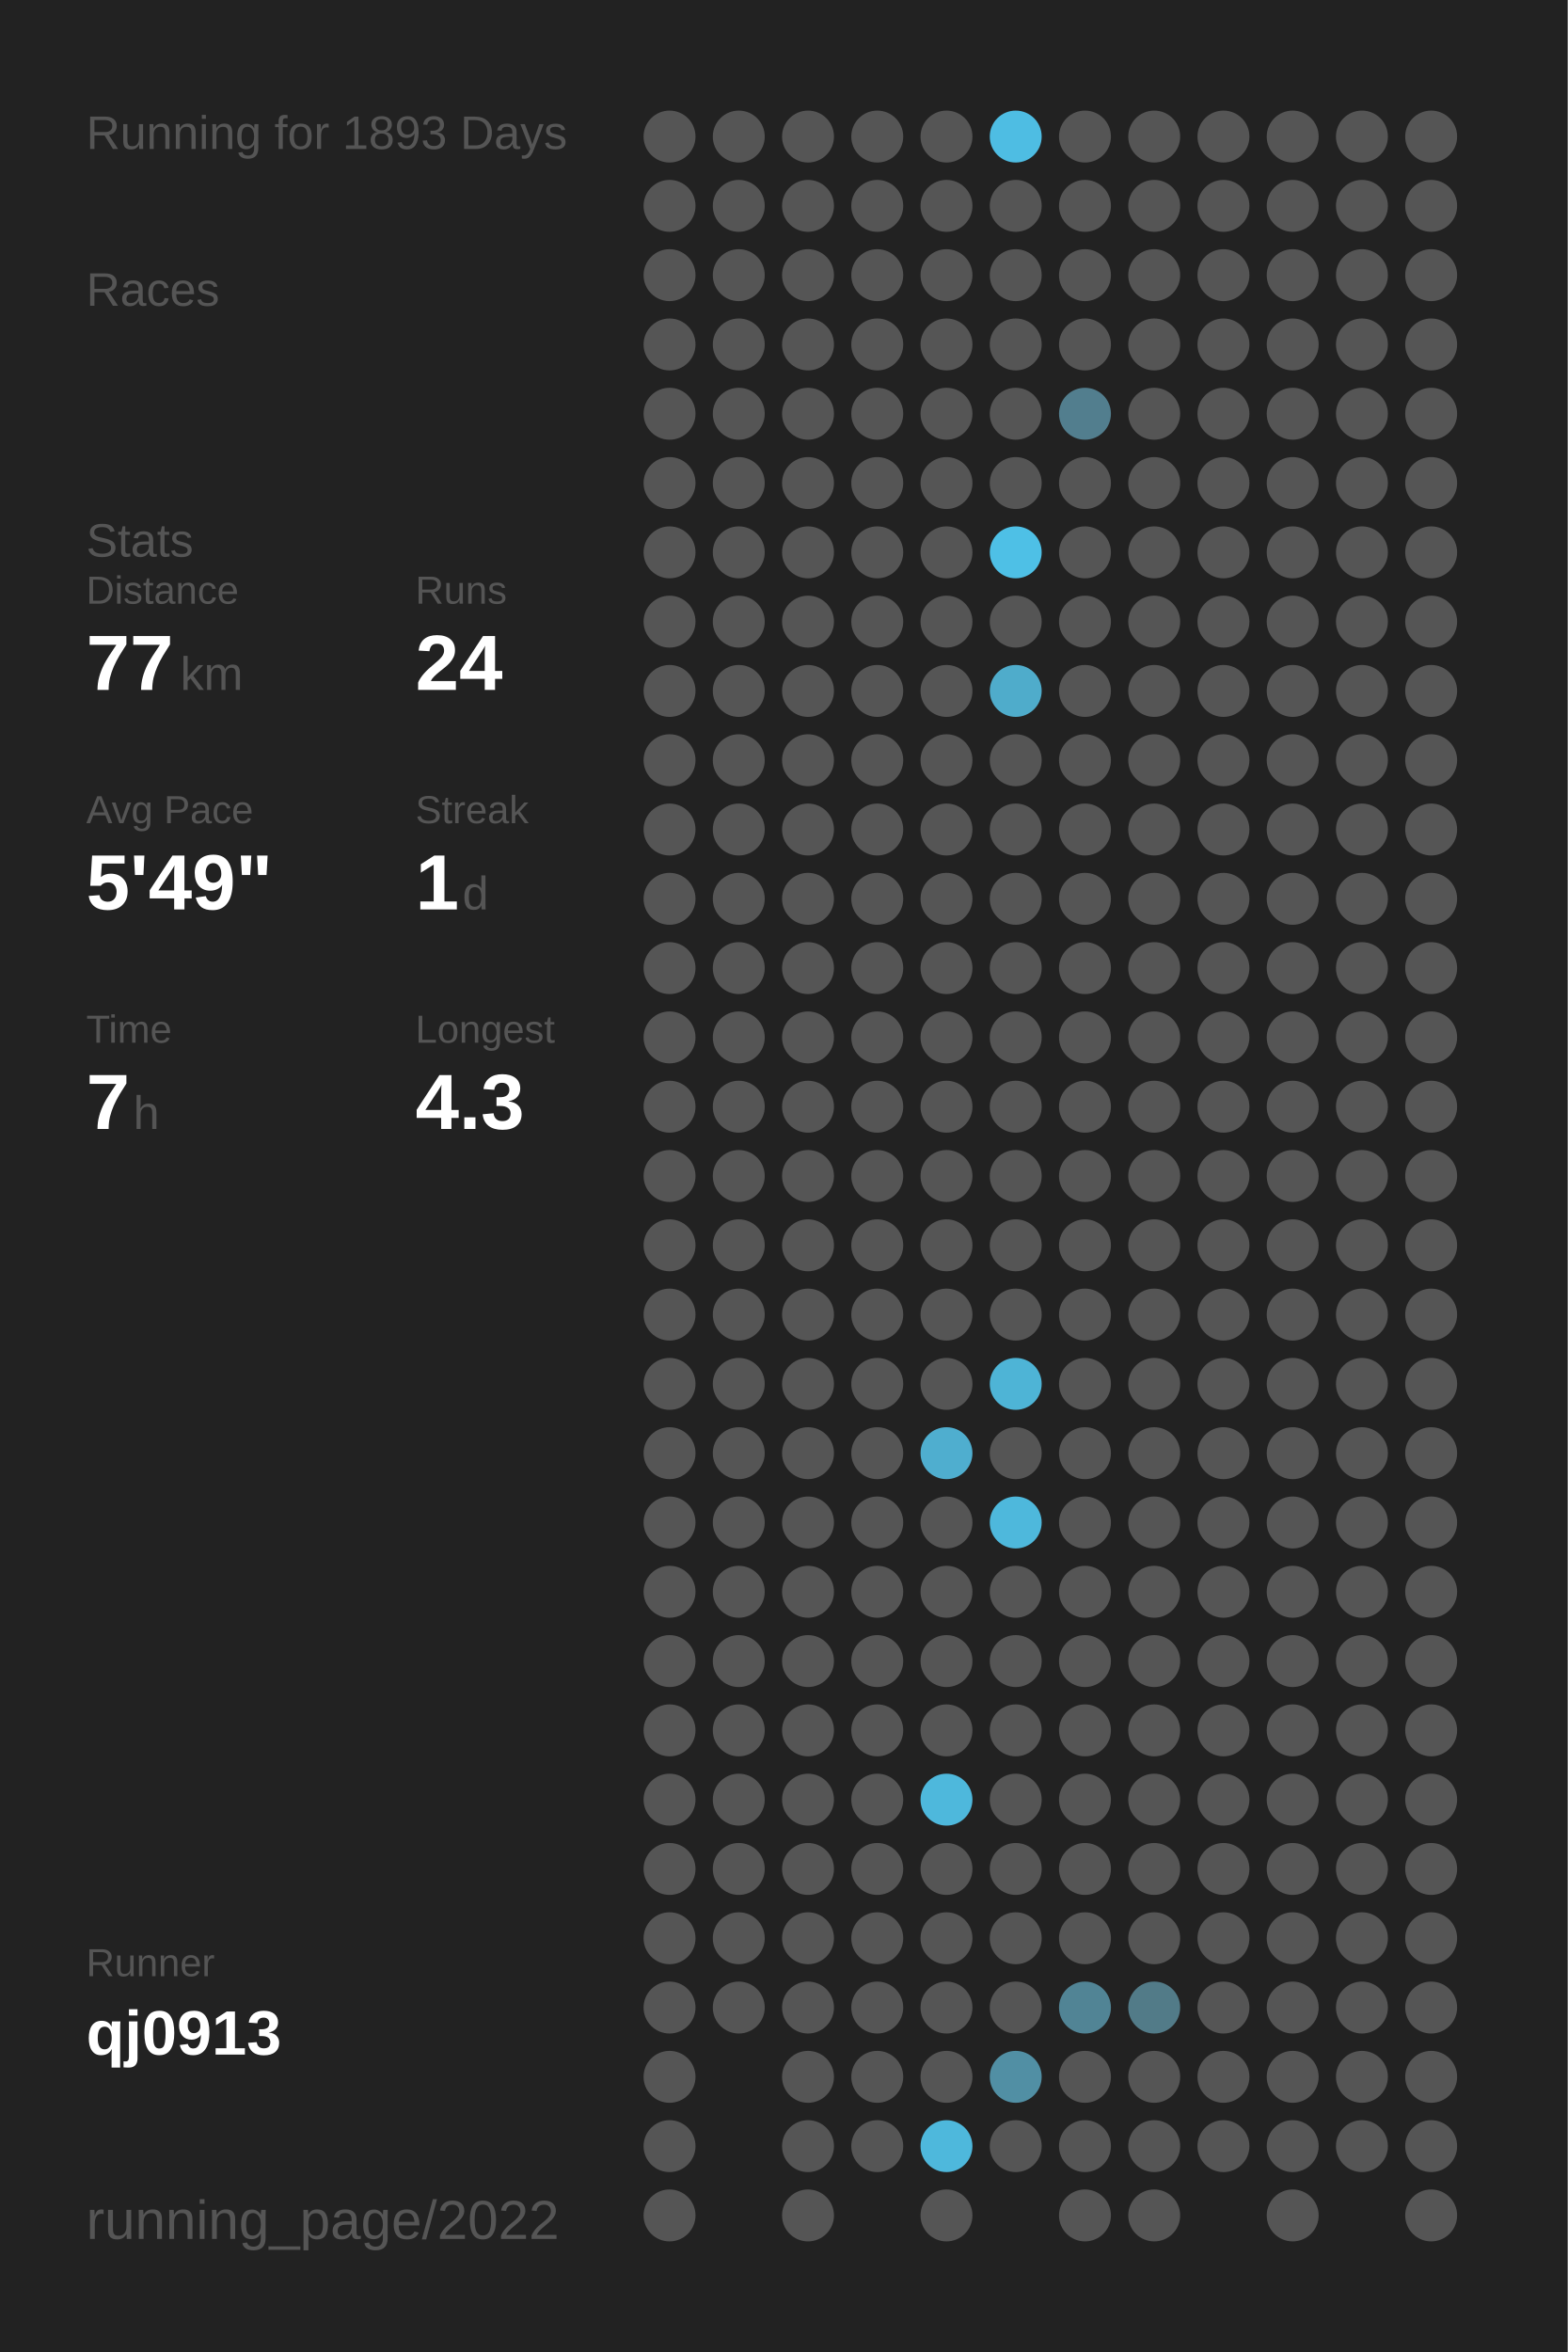
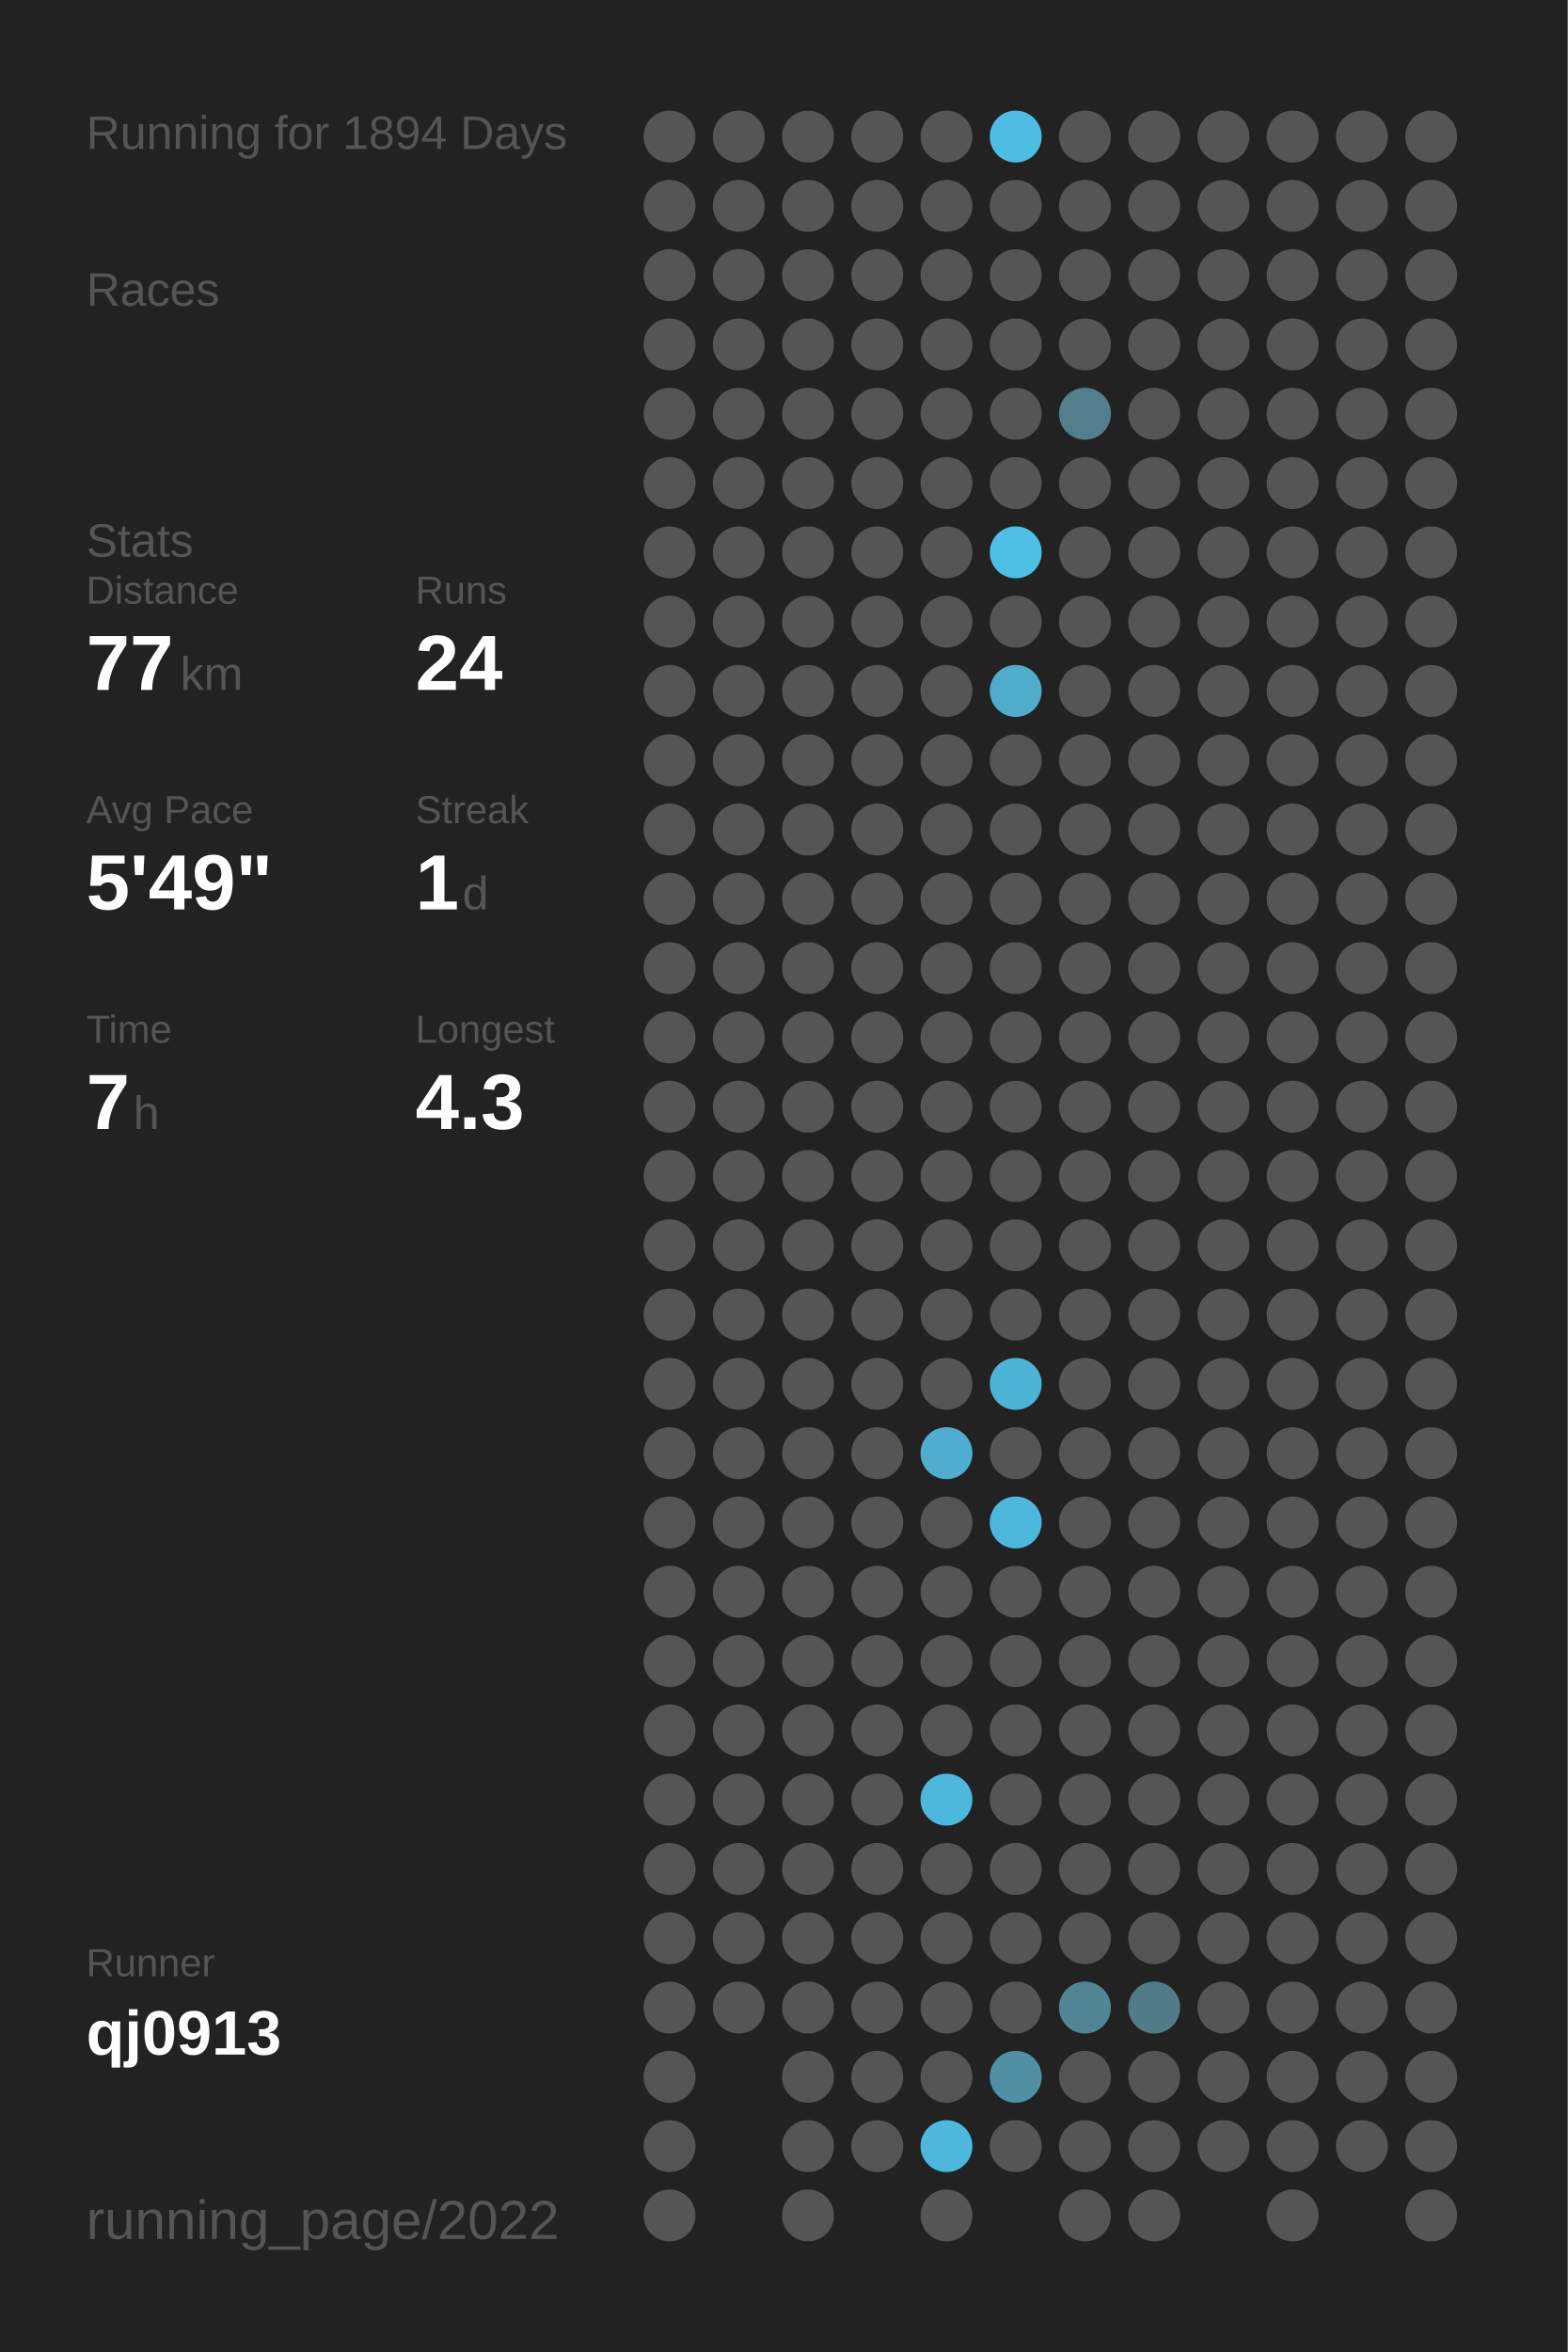
<svg xmlns="http://www.w3.org/2000/svg" baseProfile="full" height="300mm" version="1.1" viewBox="0,0,200,300" width="200mm">
  <defs />
  <rect fill="#222222" height="300" width="200" x="0" y="0" />
-   <text fill="#555555" style="font-size:6px; font-family:Arial;" x="11" y="19">Running for 1893 Days</text>
+   <text fill="#555555" style="font-size:6px; font-family:Arial;" x="11" y="19">Running for 1894 Days</text>
  <text fill="#555555" style="font-size:6px; font-family:Arial;" x="11" y="39">Races</text>
  <text fill="#555555" style="font-size:6px; font-family:Arial;" x="11" y="71">Stats</text>
  <text fill="#555555" style="font-size:5px; font-family:Arial;" x="11" y="77">Distance</text>
  <text fill="#FFFFFF" style="font-size:10px; font-family:Arial; font-weight:bold;" x="11" y="88">77</text>
  <text fill="#555555" style="font-size:6px; font-family:Arial;" x="23" y="88">km</text>
  <text fill="#555555" style="font-size:5px; font-family:Arial;" x="53" y="77">Runs</text>
  <text fill="#FFFFFF" style="font-size:10px; font-family:Arial; font-weight:bold;" x="53" y="88">24</text>
  <text fill="#555555" style="font-size:5px; font-family:Arial;" x="11" y="105">Avg Pace</text>
  <text fill="#FFFFFF" style="font-size:10px; font-family:Arial; font-weight:bold;" x="11" y="116">5'49"</text>
  <text fill="#555555" style="font-size:5px; font-family:Arial;" x="53" y="105">Streak</text>
  <text fill="#FFFFFF" style="font-size:10px; font-family:Arial; font-weight:bold;" x="53" y="116">1</text>
  <text fill="#555555" style="font-size:6px; font-family:Arial;" x="59" y="116">d</text>
  <text fill="#555555" style="font-size:5px; font-family:Arial;" x="11" y="133">Time</text>
  <text fill="#FFFFFF" style="font-size:10px; font-family:Arial; font-weight:bold;" x="11" y="144">7</text>
  <text fill="#555555" style="font-size:6px; font-family:Arial;" x="17" y="144">h</text>
  <text fill="#555555" style="font-size:5px; font-family:Arial;" x="53" y="133">Longest</text>
  <text fill="#FFFFFF" style="font-size:10px; font-family:Arial; font-weight:bold;" x="53" y="144">4.3</text>
  <text fill="#555555" style="font-size:5px; font-family:Arial;" x="11" y="252.065">Runner</text>
  <text fill="#FFFFFF" style="font-size:8px; font-family:Arial; font-weight:bold;" x="11" y="262.065">qj0913</text>
  <text fill="#555555" style="font-size:7px; font-family:Arial;" x="11" y="285.581">running_page/2022</text>
  <circle cx="85.417" cy="17.419" fill="#555555" r="3.312" />
  <circle cx="85.417" cy="26.258" fill="#555555" r="3.312" />
  <circle cx="85.417" cy="35.097" fill="#555555" r="3.312" />
  <circle cx="85.417" cy="43.935" fill="#555555" r="3.312" />
  <circle cx="85.417" cy="52.774" fill="#555555" r="3.312" />
  <circle cx="85.417" cy="61.613" fill="#555555" r="3.312" />
  <circle cx="85.417" cy="70.452" fill="#555555" r="3.312" />
  <circle cx="85.417" cy="79.29" fill="#555555" r="3.312" />
  <circle cx="85.417" cy="88.129" fill="#555555" r="3.312" />
  <circle cx="85.417" cy="96.968" fill="#555555" r="3.312" />
  <circle cx="85.417" cy="105.806" fill="#555555" r="3.312" />
  <circle cx="85.417" cy="114.645" fill="#555555" r="3.312" />
  <circle cx="85.417" cy="123.484" fill="#555555" r="3.312" />
  <circle cx="85.417" cy="132.323" fill="#555555" r="3.312" />
  <circle cx="85.417" cy="141.161" fill="#555555" r="3.312" />
  <circle cx="85.417" cy="150" fill="#555555" r="3.312" />
  <circle cx="85.417" cy="158.839" fill="#555555" r="3.312" />
  <circle cx="85.417" cy="167.677" fill="#555555" r="3.312" />
  <circle cx="85.417" cy="176.516" fill="#555555" r="3.312" />
  <circle cx="85.417" cy="185.355" fill="#555555" r="3.312" />
  <circle cx="85.417" cy="194.194" fill="#555555" r="3.312" />
  <circle cx="85.417" cy="203.032" fill="#555555" r="3.312" />
  <circle cx="85.417" cy="211.871" fill="#555555" r="3.312" />
  <circle cx="85.417" cy="220.71" fill="#555555" r="3.312" />
  <circle cx="85.417" cy="229.548" fill="#555555" r="3.312" />
  <circle cx="85.417" cy="238.387" fill="#555555" r="3.312" />
  <circle cx="85.417" cy="247.226" fill="#555555" r="3.312" />
  <circle cx="85.417" cy="256.065" fill="#555555" r="3.312" />
  <circle cx="85.417" cy="264.903" fill="#555555" r="3.312" />
  <circle cx="85.417" cy="273.742" fill="#555555" r="3.312" />
  <circle cx="85.417" cy="282.581" fill="#555555" r="3.312" />
  <circle cx="94.25" cy="17.419" fill="#555555" r="3.312" />
  <circle cx="94.25" cy="26.258" fill="#555555" r="3.312" />
  <circle cx="94.25" cy="35.097" fill="#555555" r="3.312" />
  <circle cx="94.25" cy="43.935" fill="#555555" r="3.312" />
  <circle cx="94.25" cy="52.774" fill="#555555" r="3.312" />
  <circle cx="94.25" cy="61.613" fill="#555555" r="3.312" />
  <circle cx="94.25" cy="70.452" fill="#555555" r="3.312" />
  <circle cx="94.25" cy="79.29" fill="#555555" r="3.312" />
  <circle cx="94.25" cy="88.129" fill="#555555" r="3.312" />
  <circle cx="94.25" cy="96.968" fill="#555555" r="3.312" />
  <circle cx="94.25" cy="105.806" fill="#555555" r="3.312" />
  <circle cx="94.25" cy="114.645" fill="#555555" r="3.312" />
  <circle cx="94.25" cy="123.484" fill="#555555" r="3.312" />
  <circle cx="94.25" cy="132.323" fill="#555555" r="3.312" />
  <circle cx="94.25" cy="141.161" fill="#555555" r="3.312" />
  <circle cx="94.25" cy="150" fill="#555555" r="3.312" />
  <circle cx="94.25" cy="158.839" fill="#555555" r="3.312" />
  <circle cx="94.25" cy="167.677" fill="#555555" r="3.312" />
  <circle cx="94.25" cy="176.516" fill="#555555" r="3.312" />
  <circle cx="94.25" cy="185.355" fill="#555555" r="3.312" />
  <circle cx="94.25" cy="194.194" fill="#555555" r="3.312" />
  <circle cx="94.25" cy="203.032" fill="#555555" r="3.312" />
  <circle cx="94.25" cy="211.871" fill="#555555" r="3.312" />
  <circle cx="94.25" cy="220.71" fill="#555555" r="3.312" />
  <circle cx="94.25" cy="229.548" fill="#555555" r="3.312" />
  <circle cx="94.25" cy="238.387" fill="#555555" r="3.312" />
  <circle cx="94.25" cy="247.226" fill="#555555" r="3.312" />
  <circle cx="94.25" cy="256.065" fill="#555555" r="3.312" />
  <circle cx="103.083" cy="17.419" fill="#555555" r="3.312" />
  <circle cx="103.083" cy="26.258" fill="#555555" r="3.312" />
  <circle cx="103.083" cy="35.097" fill="#555555" r="3.312" />
  <circle cx="103.083" cy="43.935" fill="#555555" r="3.312" />
  <circle cx="103.083" cy="52.774" fill="#555555" r="3.312" />
  <circle cx="103.083" cy="61.613" fill="#555555" r="3.312" />
  <circle cx="103.083" cy="70.452" fill="#555555" r="3.312" />
  <circle cx="103.083" cy="79.29" fill="#555555" r="3.312" />
  <circle cx="103.083" cy="88.129" fill="#555555" r="3.312" />
  <circle cx="103.083" cy="96.968" fill="#555555" r="3.312" />
  <circle cx="103.083" cy="105.806" fill="#555555" r="3.312" />
  <circle cx="103.083" cy="114.645" fill="#555555" r="3.312" />
  <circle cx="103.083" cy="123.484" fill="#555555" r="3.312" />
  <circle cx="103.083" cy="132.323" fill="#555555" r="3.312" />
  <circle cx="103.083" cy="141.161" fill="#555555" r="3.312" />
  <circle cx="103.083" cy="150" fill="#555555" r="3.312" />
  <circle cx="103.083" cy="158.839" fill="#555555" r="3.312" />
  <circle cx="103.083" cy="167.677" fill="#555555" r="3.312" />
  <circle cx="103.083" cy="176.516" fill="#555555" r="3.312" />
  <circle cx="103.083" cy="185.355" fill="#555555" r="3.312" />
  <circle cx="103.083" cy="194.194" fill="#555555" r="3.312" />
  <circle cx="103.083" cy="203.032" fill="#555555" r="3.312" />
  <circle cx="103.083" cy="211.871" fill="#555555" r="3.312" />
  <circle cx="103.083" cy="220.71" fill="#555555" r="3.312" />
  <circle cx="103.083" cy="229.548" fill="#555555" r="3.312" />
  <circle cx="103.083" cy="238.387" fill="#555555" r="3.312" />
  <circle cx="103.083" cy="247.226" fill="#555555" r="3.312" />
  <circle cx="103.083" cy="256.065" fill="#555555" r="3.312" />
  <circle cx="103.083" cy="264.903" fill="#555555" r="3.312" />
  <circle cx="103.083" cy="273.742" fill="#555555" r="3.312" />
  <circle cx="103.083" cy="282.581" fill="#555555" r="3.312" />
  <circle cx="111.917" cy="17.419" fill="#555555" r="3.312" />
  <circle cx="111.917" cy="26.258" fill="#555555" r="3.312" />
  <circle cx="111.917" cy="35.097" fill="#555555" r="3.312" />
  <circle cx="111.917" cy="43.935" fill="#555555" r="3.312" />
  <circle cx="111.917" cy="52.774" fill="#555555" r="3.312" />
  <circle cx="111.917" cy="61.613" fill="#555555" r="3.312" />
  <circle cx="111.917" cy="70.452" fill="#555555" r="3.312" />
  <circle cx="111.917" cy="79.29" fill="#555555" r="3.312" />
  <circle cx="111.917" cy="88.129" fill="#555555" r="3.312" />
  <circle cx="111.917" cy="96.968" fill="#555555" r="3.312" />
  <circle cx="111.917" cy="105.806" fill="#555555" r="3.312" />
  <circle cx="111.917" cy="114.645" fill="#555555" r="3.312" />
  <circle cx="111.917" cy="123.484" fill="#555555" r="3.312" />
  <circle cx="111.917" cy="132.323" fill="#555555" r="3.312" />
  <circle cx="111.917" cy="141.161" fill="#555555" r="3.312" />
  <circle cx="111.917" cy="150" fill="#555555" r="3.312" />
  <circle cx="111.917" cy="158.839" fill="#555555" r="3.312" />
  <circle cx="111.917" cy="167.677" fill="#555555" r="3.312" />
  <circle cx="111.917" cy="176.516" fill="#555555" r="3.312" />
  <circle cx="111.917" cy="185.355" fill="#555555" r="3.312" />
  <circle cx="111.917" cy="194.194" fill="#555555" r="3.312" />
  <circle cx="111.917" cy="203.032" fill="#555555" r="3.312" />
  <circle cx="111.917" cy="211.871" fill="#555555" r="3.312" />
  <circle cx="111.917" cy="220.71" fill="#555555" r="3.312" />
  <circle cx="111.917" cy="229.548" fill="#555555" r="3.312" />
  <circle cx="111.917" cy="238.387" fill="#555555" r="3.312" />
  <circle cx="111.917" cy="247.226" fill="#555555" r="3.312" />
  <circle cx="111.917" cy="256.065" fill="#555555" r="3.312" />
  <circle cx="111.917" cy="264.903" fill="#555555" r="3.312" />
  <circle cx="111.917" cy="273.742" fill="#555555" r="3.312" />
  <circle cx="120.75" cy="17.419" fill="#555555" r="3.312" />
  <circle cx="120.75" cy="26.258" fill="#555555" r="3.312" />
  <circle cx="120.75" cy="35.097" fill="#555555" r="3.312" />
  <circle cx="120.75" cy="43.935" fill="#555555" r="3.312" />
  <circle cx="120.75" cy="52.774" fill="#555555" r="3.312" />
  <circle cx="120.75" cy="61.613" fill="#555555" r="3.312" />
  <circle cx="120.75" cy="70.452" fill="#555555" r="3.312" />
  <circle cx="120.75" cy="79.29" fill="#555555" r="3.312" />
  <circle cx="120.75" cy="88.129" fill="#555555" r="3.312" />
  <circle cx="120.75" cy="96.968" fill="#555555" r="3.312" />
  <circle cx="120.75" cy="105.806" fill="#555555" r="3.312" />
  <circle cx="120.75" cy="114.645" fill="#555555" r="3.312" />
  <circle cx="120.75" cy="123.484" fill="#555555" r="3.312" />
  <circle cx="120.75" cy="132.323" fill="#555555" r="3.312" />
  <circle cx="120.75" cy="141.161" fill="#555555" r="3.312" />
  <circle cx="120.75" cy="150" fill="#555555" r="3.312" />
  <circle cx="120.75" cy="158.839" fill="#555555" r="3.312" />
  <circle cx="120.75" cy="167.677" fill="#555555" r="3.312" />
  <circle cx="120.75" cy="176.516" fill="#555555" r="3.312" />
  <circle cx="120.75" cy="185.355" fill="#4faecf" r="3.312" />
  <circle cx="120.75" cy="194.194" fill="#555555" r="3.312" />
  <circle cx="120.75" cy="203.032" fill="#555555" r="3.312" />
  <circle cx="120.75" cy="211.871" fill="#555555" r="3.312" />
  <circle cx="120.75" cy="220.71" fill="#555555" r="3.312" />
  <circle cx="120.75" cy="229.548" fill="#4eb8dc" r="3.312" />
  <circle cx="120.75" cy="238.387" fill="#555555" r="3.312" />
  <circle cx="120.75" cy="247.226" fill="#555555" r="3.312" />
  <circle cx="120.75" cy="256.065" fill="#555555" r="3.312" />
  <circle cx="120.75" cy="264.903" fill="#555555" r="3.312" />
  <circle cx="120.75" cy="273.742" fill="#4eb8dc" r="3.312" />
  <circle cx="120.75" cy="282.581" fill="#555555" r="3.312" />
  <circle cx="129.583" cy="17.419" fill="#4ebde3" r="3.312" />
  <circle cx="129.583" cy="26.258" fill="#555555" r="3.312" />
  <circle cx="129.583" cy="35.097" fill="#555555" r="3.312" />
  <circle cx="129.583" cy="43.935" fill="#555555" r="3.312" />
  <circle cx="129.583" cy="52.774" fill="#555555" r="3.312" />
  <circle cx="129.583" cy="61.613" fill="#555555" r="3.312" />
  <circle cx="129.583" cy="70.452" fill="#4ec0e6" r="3.312" />
  <circle cx="129.583" cy="79.29" fill="#555555" r="3.312" />
  <circle cx="129.583" cy="88.129" fill="#4faccb" r="3.312" />
  <circle cx="129.583" cy="96.968" fill="#555555" r="3.312" />
  <circle cx="129.583" cy="105.806" fill="#555555" r="3.312" />
  <circle cx="129.583" cy="114.645" fill="#555555" r="3.312" />
  <circle cx="129.583" cy="123.484" fill="#555555" r="3.312" />
  <circle cx="129.583" cy="132.323" fill="#555555" r="3.312" />
  <circle cx="129.583" cy="141.161" fill="#555555" r="3.312" />
  <circle cx="129.583" cy="150" fill="#555555" r="3.312" />
  <circle cx="129.583" cy="158.839" fill="#555555" r="3.312" />
  <circle cx="129.583" cy="167.677" fill="#555555" r="3.312" />
  <circle cx="129.583" cy="176.516" fill="#4eb4d6" r="3.312" />
  <circle cx="129.583" cy="185.355" fill="#555555" r="3.312" />
  <circle cx="129.583" cy="194.194" fill="#4eb8dc" r="3.312" />
  <circle cx="129.583" cy="203.032" fill="#555555" r="3.312" />
  <circle cx="129.583" cy="211.871" fill="#555555" r="3.312" />
  <circle cx="129.583" cy="220.71" fill="#555555" r="3.312" />
  <circle cx="129.583" cy="229.548" fill="#555555" r="3.312" />
  <circle cx="129.583" cy="238.387" fill="#555555" r="3.312" />
  <circle cx="129.583" cy="247.226" fill="#555555" r="3.312" />
  <circle cx="129.583" cy="256.065" fill="#555555" r="3.312" />
  <circle cx="129.583" cy="264.903" fill="#518fa4" r="3.312" />
  <circle cx="129.583" cy="273.742" fill="#555555" r="3.312" />
  <circle cx="138.417" cy="17.419" fill="#555555" r="3.312" />
  <circle cx="138.417" cy="26.258" fill="#555555" r="3.312" />
  <circle cx="138.417" cy="35.097" fill="#555555" r="3.312" />
  <circle cx="138.417" cy="43.935" fill="#555555" r="3.312" />
  <circle cx="138.417" cy="52.774" fill="#527e8e" r="3.312" />
  <circle cx="138.417" cy="61.613" fill="#555555" r="3.312" />
  <circle cx="138.417" cy="70.452" fill="#555555" r="3.312" />
  <circle cx="138.417" cy="79.29" fill="#555555" r="3.312" />
  <circle cx="138.417" cy="88.129" fill="#555555" r="3.312" />
  <circle cx="138.417" cy="96.968" fill="#555555" r="3.312" />
  <circle cx="138.417" cy="105.806" fill="#555555" r="3.312" />
  <circle cx="138.417" cy="114.645" fill="#555555" r="3.312" />
  <circle cx="138.417" cy="123.484" fill="#555555" r="3.312" />
  <circle cx="138.417" cy="132.323" fill="#555555" r="3.312" />
  <circle cx="138.417" cy="141.161" fill="#555555" r="3.312" />
  <circle cx="138.417" cy="150" fill="#555555" r="3.312" />
  <circle cx="138.417" cy="158.839" fill="#555555" r="3.312" />
  <circle cx="138.417" cy="167.677" fill="#555555" r="3.312" />
  <circle cx="138.417" cy="176.516" fill="#555555" r="3.312" />
  <circle cx="138.417" cy="185.355" fill="#555555" r="3.312" />
  <circle cx="138.417" cy="194.194" fill="#555555" r="3.312" />
  <circle cx="138.417" cy="203.032" fill="#555555" r="3.312" />
  <circle cx="138.417" cy="211.871" fill="#555555" r="3.312" />
  <circle cx="138.417" cy="220.71" fill="#555555" r="3.312" />
  <circle cx="138.417" cy="229.548" fill="#555555" r="3.312" />
  <circle cx="138.417" cy="238.387" fill="#555555" r="3.312" />
  <circle cx="138.417" cy="247.226" fill="#555555" r="3.312" />
  <circle cx="138.417" cy="256.065" fill="#518495" r="3.312" />
  <circle cx="138.417" cy="264.903" fill="#555555" r="3.312" />
  <circle cx="138.417" cy="273.742" fill="#555555" r="3.312" />
  <circle cx="138.417" cy="282.581" fill="#555555" r="3.312" />
  <circle cx="147.25" cy="17.419" fill="#555555" r="3.312" />
  <circle cx="147.25" cy="26.258" fill="#555555" r="3.312" />
  <circle cx="147.25" cy="35.097" fill="#555555" r="3.312" />
  <circle cx="147.25" cy="43.935" fill="#555555" r="3.312" />
  <circle cx="147.25" cy="52.774" fill="#555555" r="3.312" />
  <circle cx="147.25" cy="61.613" fill="#555555" r="3.312" />
  <circle cx="147.25" cy="70.452" fill="#555555" r="3.312" />
  <circle cx="147.25" cy="79.29" fill="#555555" r="3.312" />
  <circle cx="147.25" cy="88.129" fill="#555555" r="3.312" />
  <circle cx="147.25" cy="96.968" fill="#555555" r="3.312" />
  <circle cx="147.25" cy="105.806" fill="#555555" r="3.312" />
  <circle cx="147.25" cy="114.645" fill="#555555" r="3.312" />
  <circle cx="147.25" cy="123.484" fill="#555555" r="3.312" />
  <circle cx="147.25" cy="132.323" fill="#555555" r="3.312" />
  <circle cx="147.25" cy="141.161" fill="#555555" r="3.312" />
  <circle cx="147.25" cy="150" fill="#555555" r="3.312" />
  <circle cx="147.25" cy="158.839" fill="#555555" r="3.312" />
  <circle cx="147.25" cy="167.677" fill="#555555" r="3.312" />
  <circle cx="147.25" cy="176.516" fill="#555555" r="3.312" />
  <circle cx="147.25" cy="185.355" fill="#555555" r="3.312" />
  <circle cx="147.25" cy="194.194" fill="#555555" r="3.312" />
  <circle cx="147.25" cy="203.032" fill="#555555" r="3.312" />
  <circle cx="147.25" cy="211.871" fill="#555555" r="3.312" />
  <circle cx="147.25" cy="220.71" fill="#555555" r="3.312" />
  <circle cx="147.25" cy="229.548" fill="#555555" r="3.312" />
  <circle cx="147.25" cy="238.387" fill="#555555" r="3.312" />
  <circle cx="147.25" cy="247.226" fill="#555555" r="3.312" />
  <circle cx="147.25" cy="256.065" fill="#527b88" r="3.312" />
  <circle cx="147.25" cy="264.903" fill="#555555" r="3.312" />
  <circle cx="147.25" cy="273.742" fill="#555555" r="3.312" />
  <circle cx="147.25" cy="282.581" fill="#555555" r="3.312" />
  <circle cx="156.083" cy="17.419" fill="#555555" r="3.312" />
  <circle cx="156.083" cy="26.258" fill="#555555" r="3.312" />
  <circle cx="156.083" cy="35.097" fill="#555555" r="3.312" />
  <circle cx="156.083" cy="43.935" fill="#555555" r="3.312" />
  <circle cx="156.083" cy="52.774" fill="#555555" r="3.312" />
  <circle cx="156.083" cy="61.613" fill="#555555" r="3.312" />
  <circle cx="156.083" cy="70.452" fill="#555555" r="3.312" />
  <circle cx="156.083" cy="79.29" fill="#555555" r="3.312" />
  <circle cx="156.083" cy="88.129" fill="#555555" r="3.312" />
  <circle cx="156.083" cy="96.968" fill="#555555" r="3.312" />
  <circle cx="156.083" cy="105.806" fill="#555555" r="3.312" />
  <circle cx="156.083" cy="114.645" fill="#555555" r="3.312" />
  <circle cx="156.083" cy="123.484" fill="#555555" r="3.312" />
  <circle cx="156.083" cy="132.323" fill="#555555" r="3.312" />
  <circle cx="156.083" cy="141.161" fill="#555555" r="3.312" />
  <circle cx="156.083" cy="150" fill="#555555" r="3.312" />
  <circle cx="156.083" cy="158.839" fill="#555555" r="3.312" />
  <circle cx="156.083" cy="167.677" fill="#555555" r="3.312" />
  <circle cx="156.083" cy="176.516" fill="#555555" r="3.312" />
  <circle cx="156.083" cy="185.355" fill="#555555" r="3.312" />
  <circle cx="156.083" cy="194.194" fill="#555555" r="3.312" />
  <circle cx="156.083" cy="203.032" fill="#555555" r="3.312" />
  <circle cx="156.083" cy="211.871" fill="#555555" r="3.312" />
  <circle cx="156.083" cy="220.71" fill="#555555" r="3.312" />
  <circle cx="156.083" cy="229.548" fill="#555555" r="3.312" />
  <circle cx="156.083" cy="238.387" fill="#555555" r="3.312" />
  <circle cx="156.083" cy="247.226" fill="#555555" r="3.312" />
  <circle cx="156.083" cy="256.065" fill="#555555" r="3.312" />
  <circle cx="156.083" cy="264.903" fill="#555555" r="3.312" />
  <circle cx="156.083" cy="273.742" fill="#555555" r="3.312" />
  <circle cx="164.917" cy="17.419" fill="#555555" r="3.312" />
  <circle cx="164.917" cy="26.258" fill="#555555" r="3.312" />
  <circle cx="164.917" cy="35.097" fill="#555555" r="3.312" />
  <circle cx="164.917" cy="43.935" fill="#555555" r="3.312" />
  <circle cx="164.917" cy="52.774" fill="#555555" r="3.312" />
  <circle cx="164.917" cy="61.613" fill="#555555" r="3.312" />
  <circle cx="164.917" cy="70.452" fill="#555555" r="3.312" />
  <circle cx="164.917" cy="79.29" fill="#555555" r="3.312" />
  <circle cx="164.917" cy="88.129" fill="#555555" r="3.312" />
  <circle cx="164.917" cy="96.968" fill="#555555" r="3.312" />
  <circle cx="164.917" cy="105.806" fill="#555555" r="3.312" />
  <circle cx="164.917" cy="114.645" fill="#555555" r="3.312" />
  <circle cx="164.917" cy="123.484" fill="#555555" r="3.312" />
  <circle cx="164.917" cy="132.323" fill="#555555" r="3.312" />
  <circle cx="164.917" cy="141.161" fill="#555555" r="3.312" />
  <circle cx="164.917" cy="150" fill="#555555" r="3.312" />
  <circle cx="164.917" cy="158.839" fill="#555555" r="3.312" />
  <circle cx="164.917" cy="167.677" fill="#555555" r="3.312" />
  <circle cx="164.917" cy="176.516" fill="#555555" r="3.312" />
  <circle cx="164.917" cy="185.355" fill="#555555" r="3.312" />
  <circle cx="164.917" cy="194.194" fill="#555555" r="3.312" />
  <circle cx="164.917" cy="203.032" fill="#555555" r="3.312" />
  <circle cx="164.917" cy="211.871" fill="#555555" r="3.312" />
  <circle cx="164.917" cy="220.71" fill="#555555" r="3.312" />
  <circle cx="164.917" cy="229.548" fill="#555555" r="3.312" />
  <circle cx="164.917" cy="238.387" fill="#555555" r="3.312" />
  <circle cx="164.917" cy="247.226" fill="#555555" r="3.312" />
  <circle cx="164.917" cy="256.065" fill="#555555" r="3.312" />
  <circle cx="164.917" cy="264.903" fill="#555555" r="3.312" />
  <circle cx="164.917" cy="273.742" fill="#555555" r="3.312" />
  <circle cx="164.917" cy="282.581" fill="#555555" r="3.312" />
  <circle cx="173.75" cy="17.419" fill="#555555" r="3.312" />
  <circle cx="173.75" cy="26.258" fill="#555555" r="3.312" />
  <circle cx="173.75" cy="35.097" fill="#555555" r="3.312" />
  <circle cx="173.75" cy="43.935" fill="#555555" r="3.312" />
  <circle cx="173.75" cy="52.774" fill="#555555" r="3.312" />
  <circle cx="173.75" cy="61.613" fill="#555555" r="3.312" />
  <circle cx="173.75" cy="70.452" fill="#555555" r="3.312" />
  <circle cx="173.75" cy="79.29" fill="#555555" r="3.312" />
  <circle cx="173.75" cy="88.129" fill="#555555" r="3.312" />
  <circle cx="173.75" cy="96.968" fill="#555555" r="3.312" />
  <circle cx="173.75" cy="105.806" fill="#555555" r="3.312" />
  <circle cx="173.75" cy="114.645" fill="#555555" r="3.312" />
  <circle cx="173.75" cy="123.484" fill="#555555" r="3.312" />
  <circle cx="173.75" cy="132.323" fill="#555555" r="3.312" />
  <circle cx="173.75" cy="141.161" fill="#555555" r="3.312" />
  <circle cx="173.75" cy="150" fill="#555555" r="3.312" />
  <circle cx="173.75" cy="158.839" fill="#555555" r="3.312" />
  <circle cx="173.75" cy="167.677" fill="#555555" r="3.312" />
  <circle cx="173.75" cy="176.516" fill="#555555" r="3.312" />
  <circle cx="173.75" cy="185.355" fill="#555555" r="3.312" />
  <circle cx="173.75" cy="194.194" fill="#555555" r="3.312" />
  <circle cx="173.75" cy="203.032" fill="#555555" r="3.312" />
  <circle cx="173.75" cy="211.871" fill="#555555" r="3.312" />
  <circle cx="173.75" cy="220.71" fill="#555555" r="3.312" />
  <circle cx="173.75" cy="229.548" fill="#555555" r="3.312" />
  <circle cx="173.75" cy="238.387" fill="#555555" r="3.312" />
  <circle cx="173.75" cy="247.226" fill="#555555" r="3.312" />
  <circle cx="173.75" cy="256.065" fill="#555555" r="3.312" />
  <circle cx="173.75" cy="264.903" fill="#555555" r="3.312" />
  <circle cx="173.75" cy="273.742" fill="#555555" r="3.312" />
  <circle cx="182.583" cy="17.419" fill="#555555" r="3.312" />
  <circle cx="182.583" cy="26.258" fill="#555555" r="3.312" />
  <circle cx="182.583" cy="35.097" fill="#555555" r="3.312" />
  <circle cx="182.583" cy="43.935" fill="#555555" r="3.312" />
  <circle cx="182.583" cy="52.774" fill="#555555" r="3.312" />
  <circle cx="182.583" cy="61.613" fill="#555555" r="3.312" />
  <circle cx="182.583" cy="70.452" fill="#555555" r="3.312" />
  <circle cx="182.583" cy="79.29" fill="#555555" r="3.312" />
  <circle cx="182.583" cy="88.129" fill="#555555" r="3.312" />
  <circle cx="182.583" cy="96.968" fill="#555555" r="3.312" />
  <circle cx="182.583" cy="105.806" fill="#555555" r="3.312" />
  <circle cx="182.583" cy="114.645" fill="#555555" r="3.312" />
  <circle cx="182.583" cy="123.484" fill="#555555" r="3.312" />
  <circle cx="182.583" cy="132.323" fill="#555555" r="3.312" />
  <circle cx="182.583" cy="141.161" fill="#555555" r="3.312" />
  <circle cx="182.583" cy="150" fill="#555555" r="3.312" />
  <circle cx="182.583" cy="158.839" fill="#555555" r="3.312" />
  <circle cx="182.583" cy="167.677" fill="#555555" r="3.312" />
  <circle cx="182.583" cy="176.516" fill="#555555" r="3.312" />
  <circle cx="182.583" cy="185.355" fill="#555555" r="3.312" />
  <circle cx="182.583" cy="194.194" fill="#555555" r="3.312" />
  <circle cx="182.583" cy="203.032" fill="#555555" r="3.312" />
  <circle cx="182.583" cy="211.871" fill="#555555" r="3.312" />
  <circle cx="182.583" cy="220.71" fill="#555555" r="3.312" />
  <circle cx="182.583" cy="229.548" fill="#555555" r="3.312" />
  <circle cx="182.583" cy="238.387" fill="#555555" r="3.312" />
  <circle cx="182.583" cy="247.226" fill="#555555" r="3.312" />
  <circle cx="182.583" cy="256.065" fill="#555555" r="3.312" />
  <circle cx="182.583" cy="264.903" fill="#555555" r="3.312" />
  <circle cx="182.583" cy="273.742" fill="#555555" r="3.312" />
  <circle cx="182.583" cy="282.581" fill="#555555" r="3.312" />
</svg>
